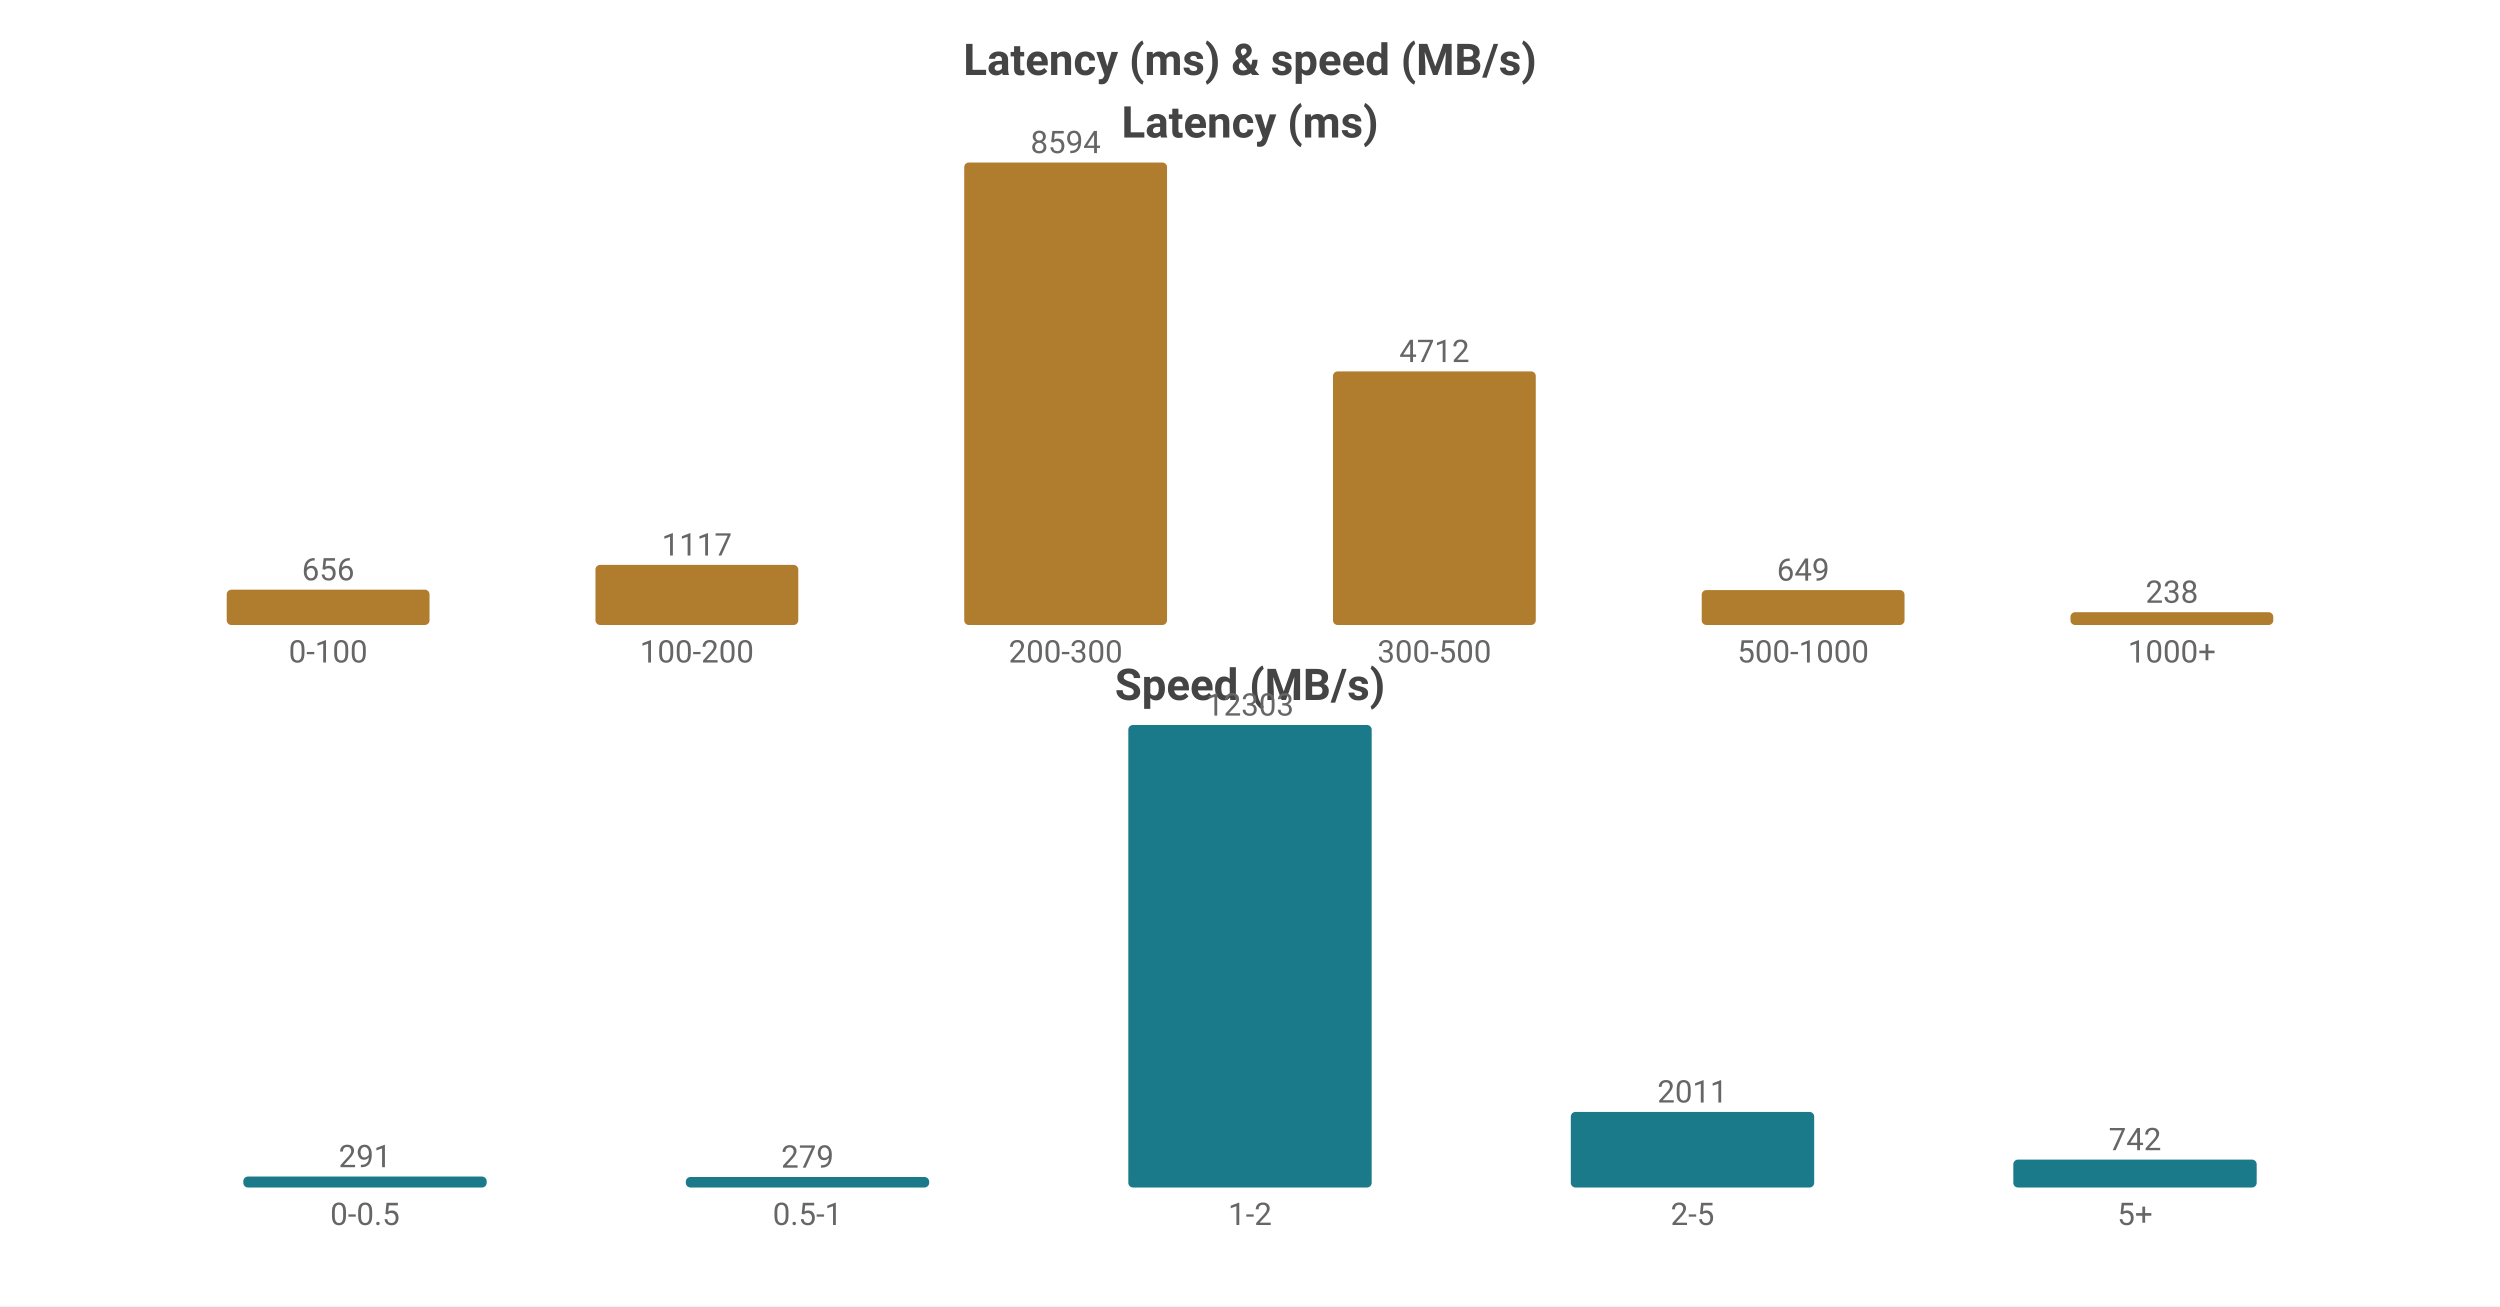
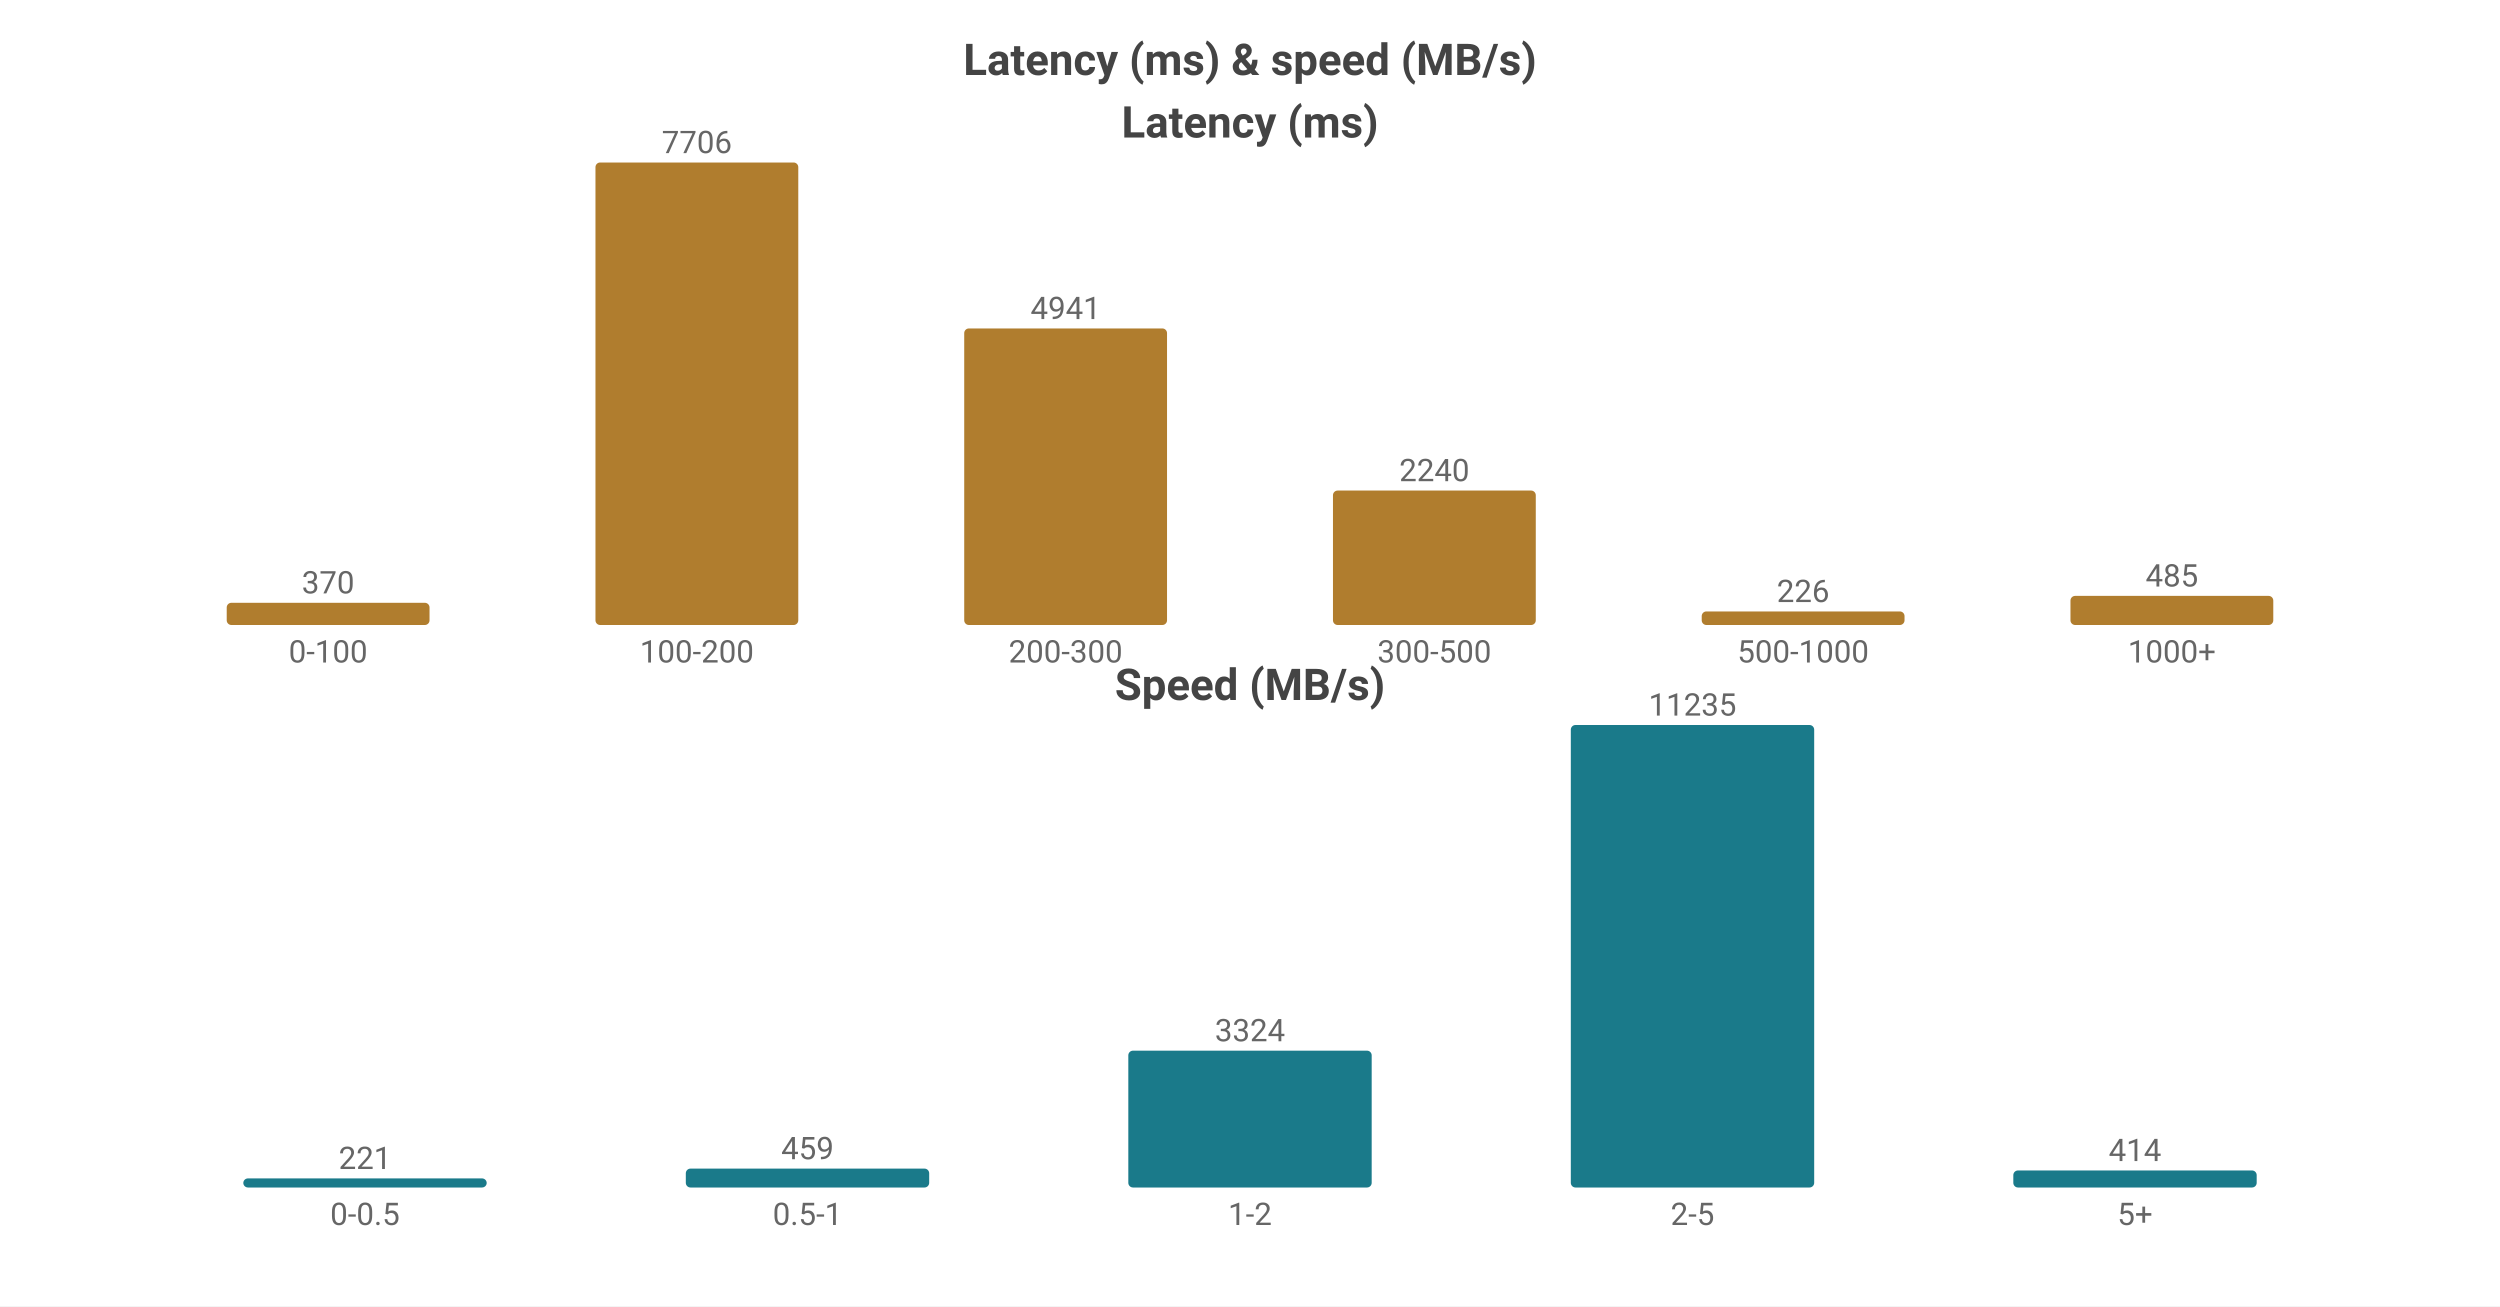
<svg xmlns="http://www.w3.org/2000/svg" width="800" height="418" viewBox="0 0 800 418">
  <rect width="800" height="418" fill="#ffffff" />
  <style>text{font-family:system-ui,-apple-system,'Segoe UI',Roboto,'PingFang SC','Microsoft YaHei','Noto Sans CJK SC',sans-serif}.g{stroke:#e8e8e8;stroke-width:1}.a{stroke:#999;stroke-width:1}.t{font-size:10px;fill:#666}.m{font-size:10px;text-anchor:middle;fill:#666}.e{font-size:10px;text-anchor:end;fill:#666}.l{font-size:11px;fill:#333}.tt{font-size:14px;font-weight:600;text-anchor:middle;fill:#444}.em{font-size:13px;text-anchor:middle;fill:#999}</style>
  <text class="tt" x="400.0" y="24">Latency (ms) &amp; speed (MB/s)</text>
  <text class="tt" x="400.0" y="44">Latency (ms)</text>
-   <rect x="72.55" y="188.703" width="64.9" height="11.297" fill="#b07d2e" rx="1.5" />
-   <text class="m" x="105.0" y="185.703">656</text>
+   <rect x="72.55" y="192.894" width="64.9" height="7.106" fill="#b07d2e" rx="1.5" />
+   <text class="m" x="105.0" y="189.894">370</text>
  <text class="m" x="105.0" y="212">0-100</text>
-   <rect x="190.55" y="180.764" width="64.9" height="19.236" fill="#b07d2e" rx="1.5" />
-   <text class="m" x="223.0" y="177.764">1117</text>
+   <rect x="190.55" y="52.0" width="64.9" height="148.0" fill="#b07d2e" rx="1.5" />
+   <text class="m" x="223.0" y="49.0">7706</text>
  <text class="m" x="223.0" y="212">100-200</text>
-   <rect x="308.55" y="52.0" width="64.9" height="148.0" fill="#b07d2e" rx="1.5" />
-   <text class="m" x="341.0" y="49.0">8594</text>
+   <rect x="308.55" y="105.104" width="64.9" height="94.896" fill="#b07d2e" rx="1.5" />
+   <text class="m" x="341.0" y="102.104">4941</text>
  <text class="m" x="341.0" y="212">200-300</text>
-   <rect x="426.55" y="118.853" width="64.9" height="81.147" fill="#b07d2e" rx="1.5" />
-   <text class="m" x="459.0" y="115.853">4712</text>
+   <rect x="426.55" y="156.979" width="64.9" height="43.021" fill="#b07d2e" rx="1.5" />
+   <text class="m" x="459.0" y="153.979">2240</text>
  <text class="m" x="459.0" y="212">300-500</text>
-   <rect x="544.55" y="188.823" width="64.9" height="11.177" fill="#b07d2e" rx="1.5" />
-   <text class="m" x="577.0" y="185.823">649</text>
+   <rect x="544.55" y="195.659" width="64.9" height="4.341" fill="#b07d2e" rx="1.5" />
+   <text class="m" x="577.0" y="192.659">226</text>
  <text class="m" x="577.0" y="212">500-1000</text>
-   <rect x="662.55" y="195.901" width="64.9" height="4.099" fill="#b07d2e" rx="1.5" />
-   <text class="m" x="695.0" y="192.901">238</text>
+   <rect x="662.55" y="190.685" width="64.9" height="9.315" fill="#b07d2e" rx="1.5" />
+   <text class="m" x="695.0" y="187.685">485</text>
  <text class="m" x="695.0" y="212">1000+</text>
  <text class="tt" x="400.0" y="224">Speed (MB/s)</text>
-   <rect x="77.86" y="376.499" width="77.88" height="3.501" fill="#1a7a8a" rx="1.5" />
-   <text class="m" x="116.8" y="373.499">291</text>
+   <rect x="77.86" y="377.089" width="77.88" height="2.911" fill="#1a7a8a" rx="1.5" />
+   <text class="m" x="116.8" y="374.089">221</text>
  <text class="m" x="116.8" y="392">0-0.5</text>
-   <rect x="219.46" y="376.644" width="77.88" height="3.356" fill="#1a7a8a" rx="1.5" />
-   <text class="m" x="258.4" y="373.644">279</text>
+   <rect x="219.46" y="373.954" width="77.88" height="6.046" fill="#1a7a8a" rx="1.5" />
+   <text class="m" x="258.4" y="370.954">459</text>
  <text class="m" x="258.4" y="392">0.5-1</text>
-   <rect x="361.06" y="232.0" width="77.88" height="148.0" fill="#1a7a8a" rx="1.5" />
-   <text class="m" x="400.0" y="229.0">12303</text>
+   <rect x="361.06" y="336.213" width="77.88" height="43.787" fill="#1a7a8a" rx="1.5" />
+   <text class="m" x="400.0" y="333.213">3324</text>
  <text class="m" x="400.0" y="392">1-2</text>
-   <rect x="502.66" y="355.809" width="77.88" height="24.191" fill="#1a7a8a" rx="1.5" />
-   <text class="m" x="541.6" y="352.809">2011</text>
+   <rect x="502.66" y="232.0" width="77.88" height="148.0" fill="#1a7a8a" rx="1.5" />
+   <text class="m" x="541.6" y="229.0">11235</text>
  <text class="m" x="541.6" y="392">2-5</text>
-   <rect x="644.26" y="371.074" width="77.88" height="8.926" fill="#1a7a8a" rx="1.5" />
-   <text class="m" x="683.2" y="368.074">742</text>
+   <rect x="644.26" y="374.546" width="77.88" height="5.454" fill="#1a7a8a" rx="1.5" />
+   <text class="m" x="683.2" y="371.546">414</text>
  <text class="m" x="683.2" y="392">5+</text>
</svg>
